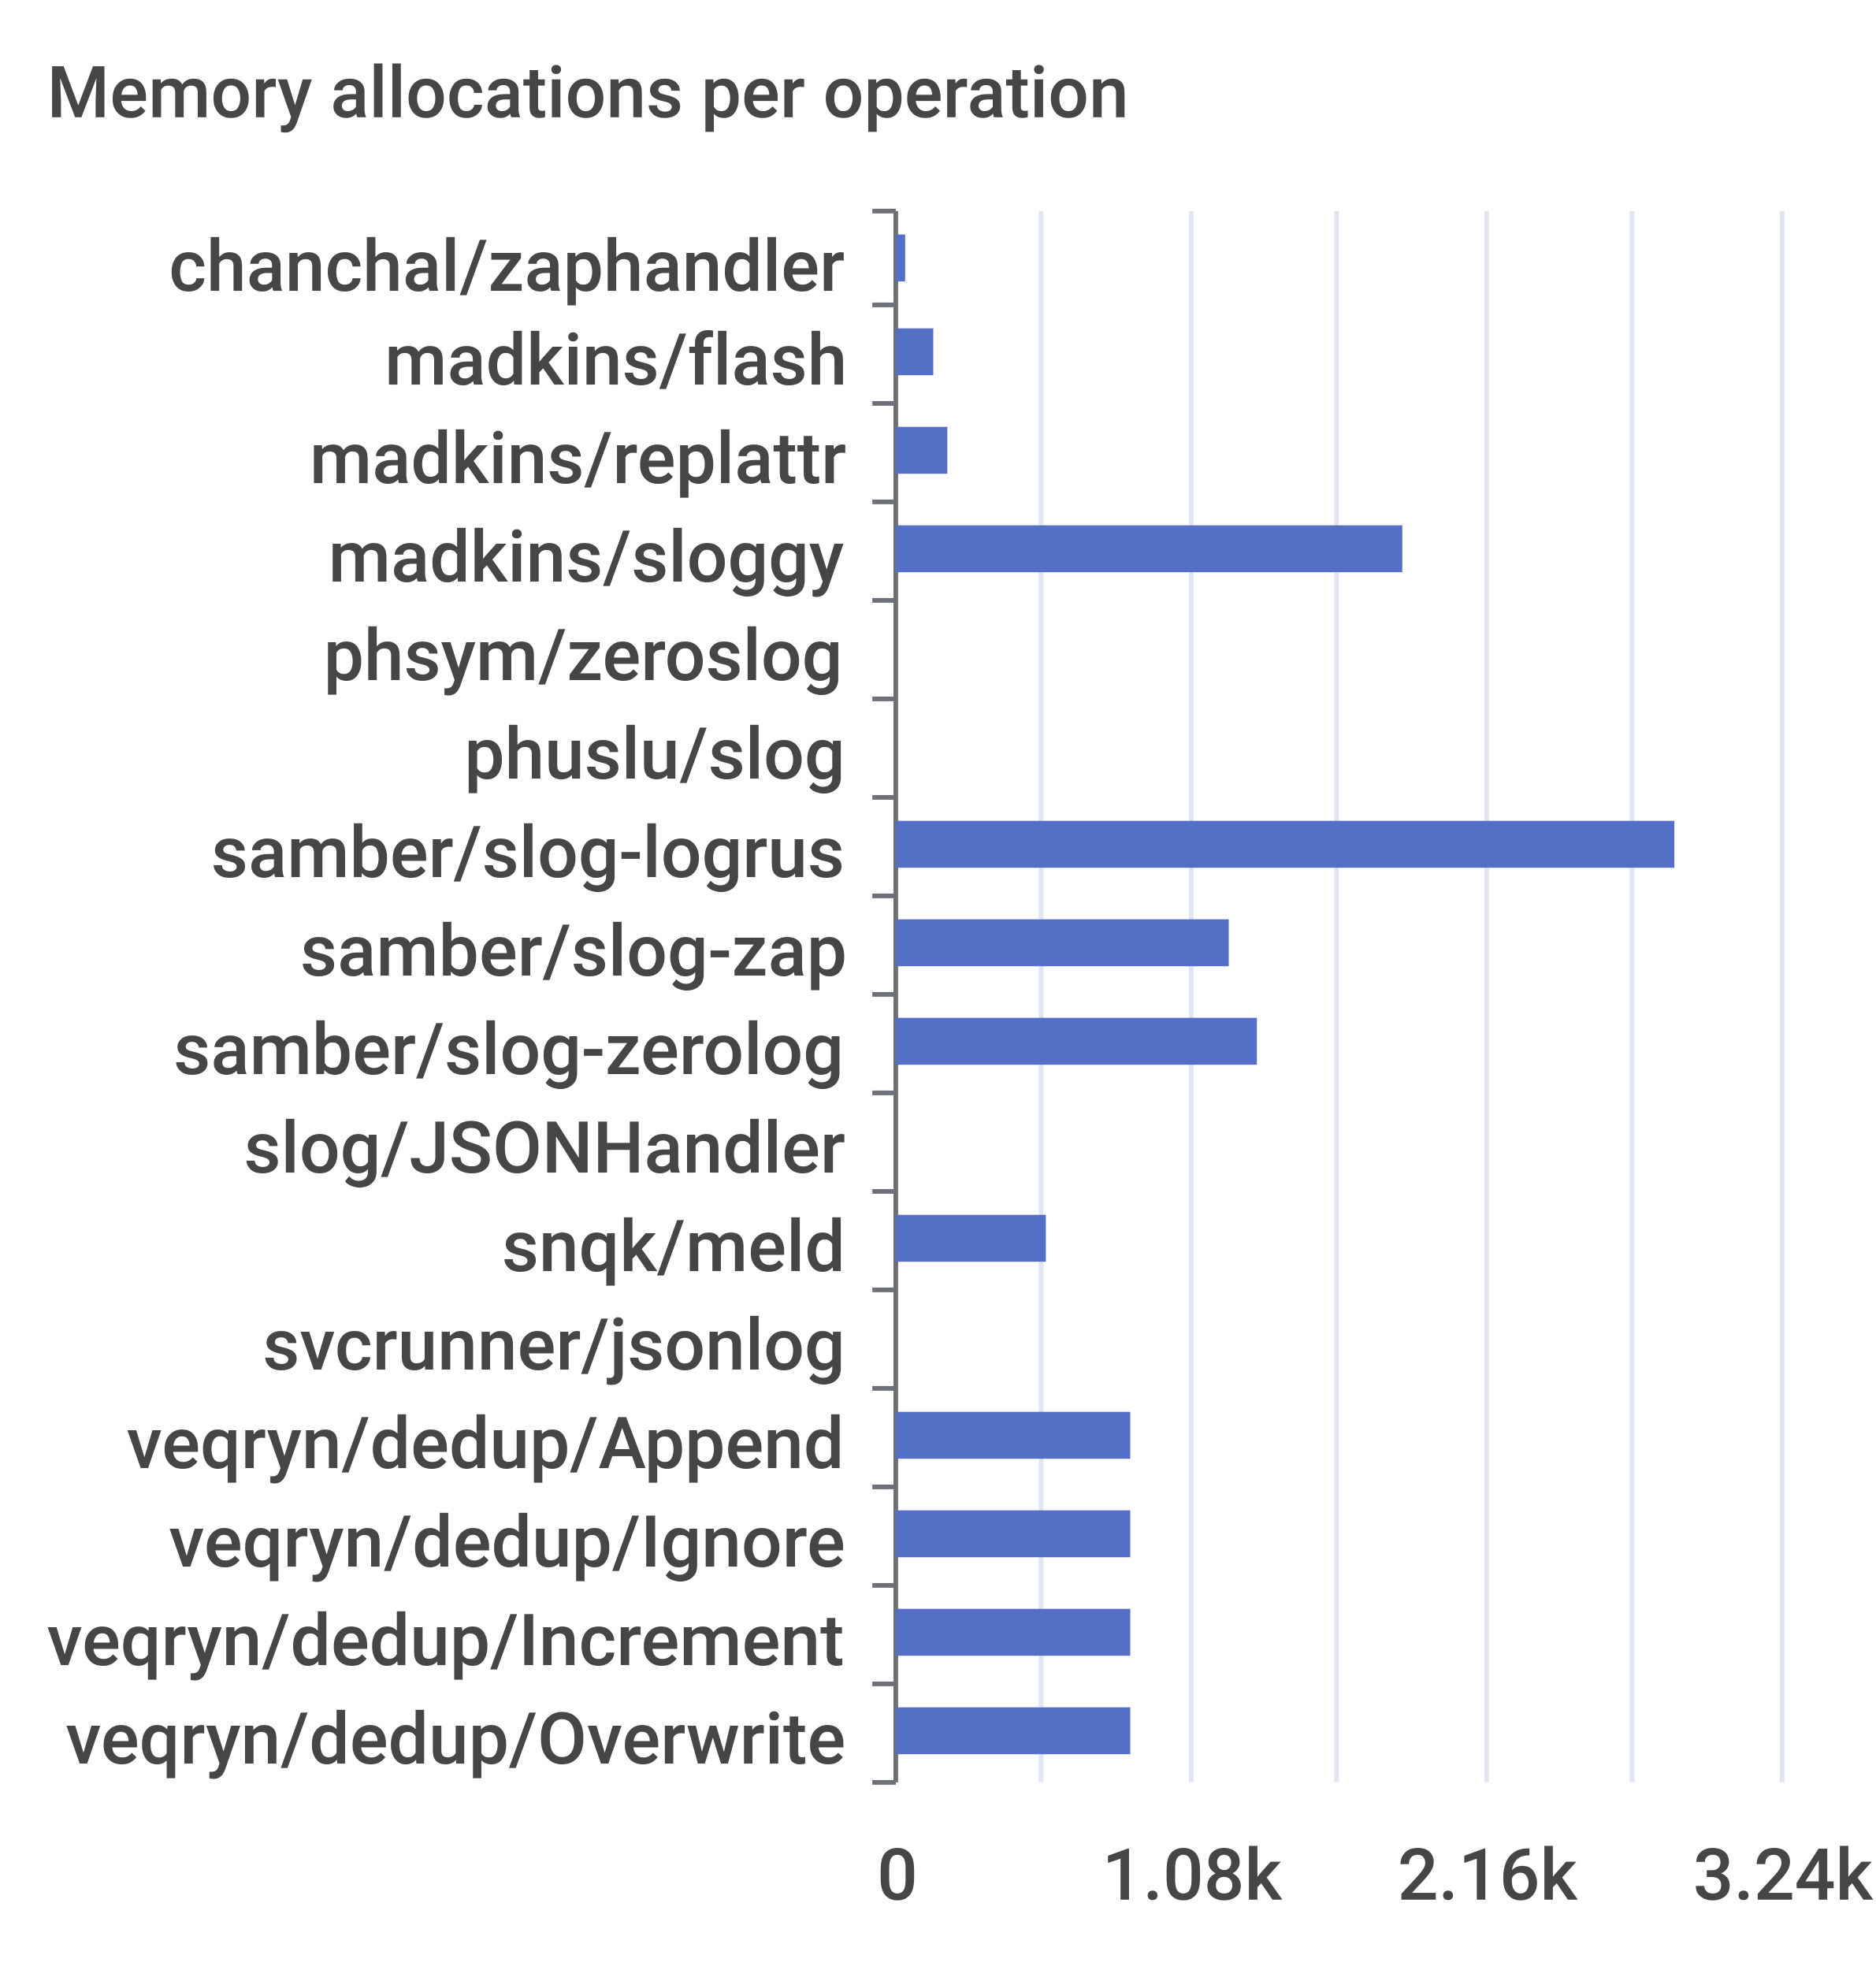
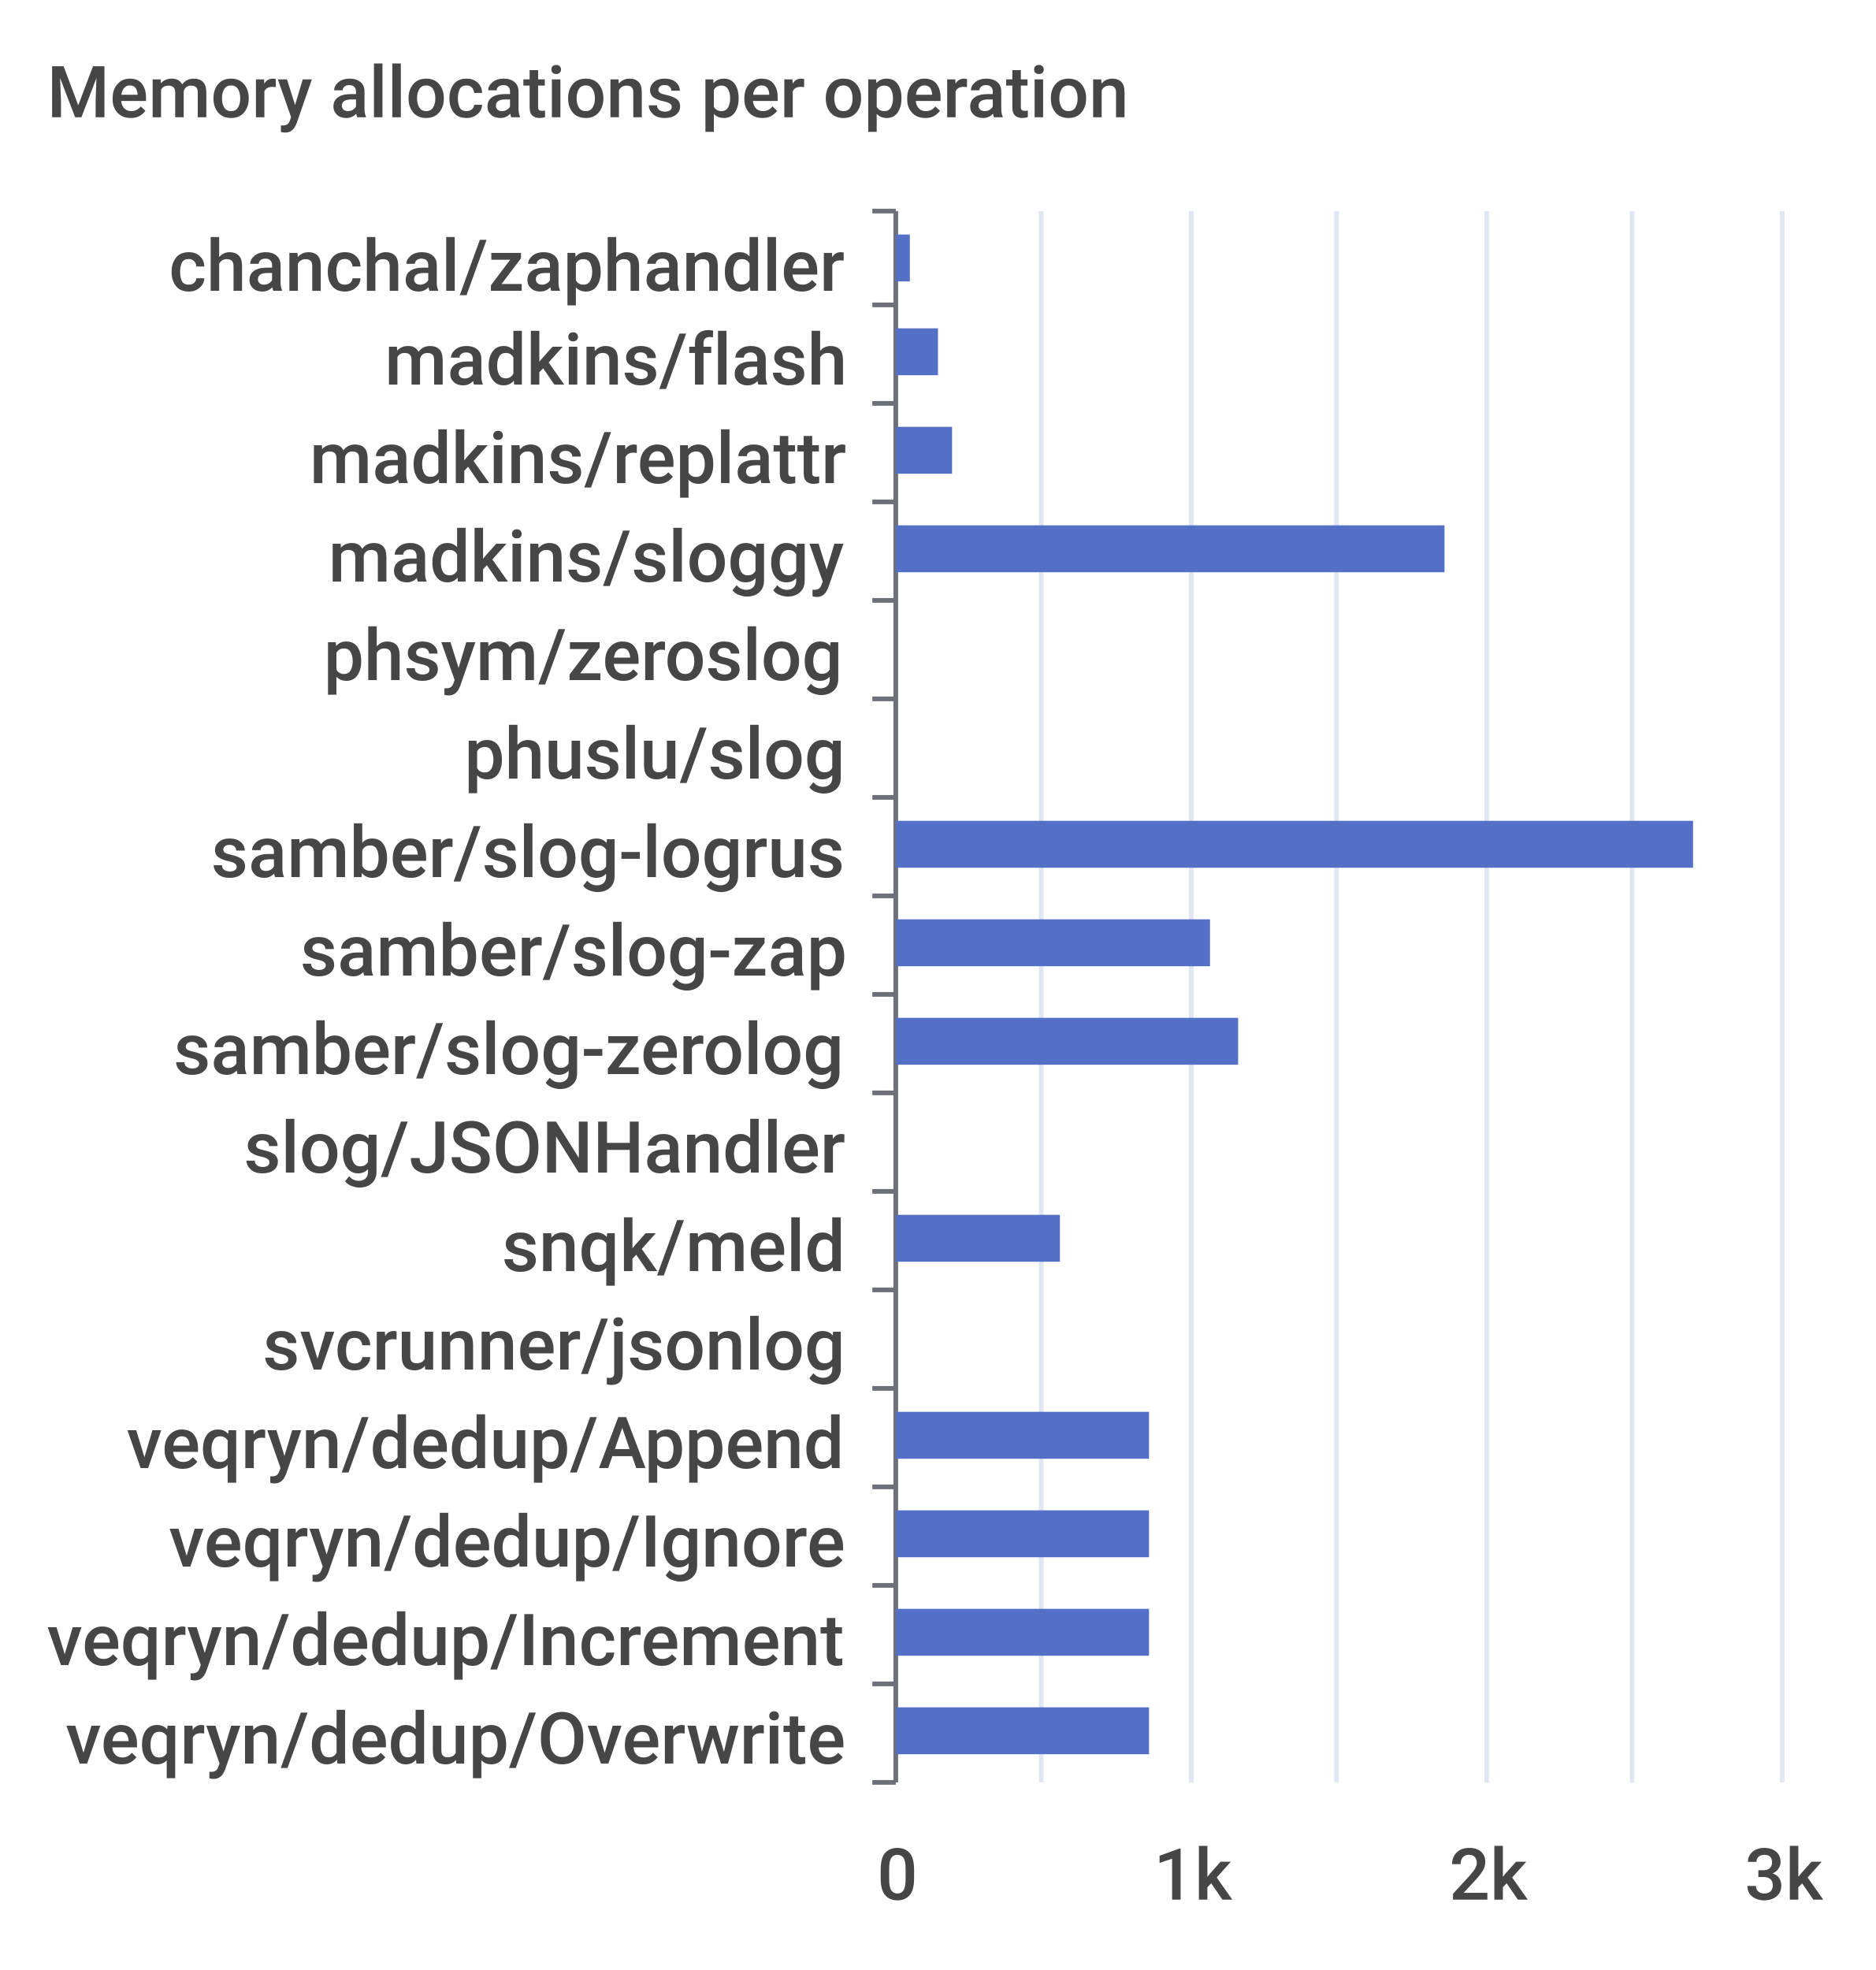
<svg xmlns="http://www.w3.org/2000/svg" width="400" height="420">\n<path d="M 0 0 L 400 0 L 400 420 L 0 420 L 0 0" style="stroke-width:0;stroke:none;fill:rgba(255,255,255,1.0)" />
  <text x="10" y="25" style="stroke-width:0;stroke:none;fill:rgba(70,70,70,1.0);font-size:15.3px;font-family:'Roboto Medium',sans-serif">Memory allocations per operation</text>
  <path d="M 186 45 L 191 45" style="stroke-width:1;stroke:rgba(110,112,121,1.0);fill:none" />
  <path d="M 186 65 L 191 65" style="stroke-width:1;stroke:rgba(110,112,121,1.0);fill:none" />
  <path d="M 186 86 L 191 86" style="stroke-width:1;stroke:rgba(110,112,121,1.0);fill:none" />
  <path d="M 186 107 L 191 107" style="stroke-width:1;stroke:rgba(110,112,121,1.0);fill:none" />
  <path d="M 186 128 L 191 128" style="stroke-width:1;stroke:rgba(110,112,121,1.0);fill:none" />
  <path d="M 186 149 L 191 149" style="stroke-width:1;stroke:rgba(110,112,121,1.0);fill:none" />
  <path d="M 186 170 L 191 170" style="stroke-width:1;stroke:rgba(110,112,121,1.0);fill:none" />
  <path d="M 186 191 L 191 191" style="stroke-width:1;stroke:rgba(110,112,121,1.0);fill:none" />
  <path d="M 186 212 L 191 212" style="stroke-width:1;stroke:rgba(110,112,121,1.0);fill:none" />
  <path d="M 186 233 L 191 233" style="stroke-width:1;stroke:rgba(110,112,121,1.0);fill:none" />
  <path d="M 186 254 L 191 254" style="stroke-width:1;stroke:rgba(110,112,121,1.0);fill:none" />
  <path d="M 186 275 L 191 275" style="stroke-width:1;stroke:rgba(110,112,121,1.0);fill:none" />
  <path d="M 186 296 L 191 296" style="stroke-width:1;stroke:rgba(110,112,121,1.0);fill:none" />
  <path d="M 186 317 L 191 317" style="stroke-width:1;stroke:rgba(110,112,121,1.0);fill:none" />
  <path d="M 186 338 L 191 338" style="stroke-width:1;stroke:rgba(110,112,121,1.0);fill:none" />
  <path d="M 186 359 L 191 359" style="stroke-width:1;stroke:rgba(110,112,121,1.0);fill:none" />
  <path d="M 186 380 L 191 380" style="stroke-width:1;stroke:rgba(110,112,121,1.0);fill:none" />
  <path d="M 191 45 L 191 380" style="stroke-width:1;stroke:rgba(110,112,121,1.0);fill:none" />
  <text x="36" y="62" style="stroke-width:0;stroke:none;fill:rgba(70,70,70,1.0);font-size:15.3px;font-family:'Roboto Medium',sans-serif">chanchal/zaphandler</text>
  <text x="82" y="82" style="stroke-width:0;stroke:none;fill:rgba(70,70,70,1.0);font-size:15.3px;font-family:'Roboto Medium',sans-serif">madkins/flash</text>
  <text x="66" y="103" style="stroke-width:0;stroke:none;fill:rgba(70,70,70,1.0);font-size:15.3px;font-family:'Roboto Medium',sans-serif">madkins/replattr</text>
  <text x="70" y="124" style="stroke-width:0;stroke:none;fill:rgba(70,70,70,1.0);font-size:15.3px;font-family:'Roboto Medium',sans-serif">madkins/sloggy</text>
  <text x="69" y="145" style="stroke-width:0;stroke:none;fill:rgba(70,70,70,1.0);font-size:15.3px;font-family:'Roboto Medium',sans-serif">phsym/zeroslog</text>
  <text x="99" y="166" style="stroke-width:0;stroke:none;fill:rgba(70,70,70,1.0);font-size:15.3px;font-family:'Roboto Medium',sans-serif">phuslu/slog</text>
  <text x="45" y="187" style="stroke-width:0;stroke:none;fill:rgba(70,70,70,1.0);font-size:15.3px;font-family:'Roboto Medium',sans-serif">samber/slog-logrus</text>
  <text x="64" y="208" style="stroke-width:0;stroke:none;fill:rgba(70,70,70,1.0);font-size:15.3px;font-family:'Roboto Medium',sans-serif">samber/slog-zap</text>
  <text x="37" y="229" style="stroke-width:0;stroke:none;fill:rgba(70,70,70,1.0);font-size:15.3px;font-family:'Roboto Medium',sans-serif">samber/slog-zerolog</text>
  <text x="52" y="250" style="stroke-width:0;stroke:none;fill:rgba(70,70,70,1.0);font-size:15.3px;font-family:'Roboto Medium',sans-serif">slog/JSONHandler</text>
  <text x="107" y="271" style="stroke-width:0;stroke:none;fill:rgba(70,70,70,1.0);font-size:15.3px;font-family:'Roboto Medium',sans-serif">snqk/meld</text>
  <text x="56" y="292" style="stroke-width:0;stroke:none;fill:rgba(70,70,70,1.0);font-size:15.3px;font-family:'Roboto Medium',sans-serif">svcrunner/jsonlog</text>
  <text x="27" y="313" style="stroke-width:0;stroke:none;fill:rgba(70,70,70,1.0);font-size:15.3px;font-family:'Roboto Medium',sans-serif">veqryn/dedup/Append</text>
  <text x="36" y="334" style="stroke-width:0;stroke:none;fill:rgba(70,70,70,1.0);font-size:15.3px;font-family:'Roboto Medium',sans-serif">veqryn/dedup/Ignore</text>
  <text x="10" y="355" style="stroke-width:0;stroke:none;fill:rgba(70,70,70,1.0);font-size:15.3px;font-family:'Roboto Medium',sans-serif">veqryn/dedup/Increment</text>
  <text x="14" y="376" style="stroke-width:0;stroke:none;fill:rgba(70,70,70,1.0);font-size:15.3px;font-family:'Roboto Medium',sans-serif">veqryn/dedup/Overwrite</text>
  <text x="187" y="405" style="stroke-width:0;stroke:none;fill:rgba(70,70,70,1.0);font-size:15.3px;font-family:'Roboto Medium',sans-serif">0</text>
-   <text x="235" y="405" style="stroke-width:0;stroke:none;fill:rgba(70,70,70,1.0);font-size:15.3px;font-family:'Roboto Medium',sans-serif">1.08k</text>
-   <text x="298" y="405" style="stroke-width:0;stroke:none;fill:rgba(70,70,70,1.0);font-size:15.3px;font-family:'Roboto Medium',sans-serif">2.16k</text>
-   <text x="361" y="405" style="stroke-width:0;stroke:none;fill:rgba(70,70,70,1.0);font-size:15.3px;font-family:'Roboto Medium',sans-serif">3.24k</text>
+   <text x="246" y="405" style="stroke-width:0;stroke:none;fill:rgba(70,70,70,1.0);font-size:15.3px;font-family:'Roboto Medium',sans-serif">1k</text>
+   <text x="309" y="405" style="stroke-width:0;stroke:none;fill:rgba(70,70,70,1.0);font-size:15.3px;font-family:'Roboto Medium',sans-serif">2k</text>
+   <text x="372" y="405" style="stroke-width:0;stroke:none;fill:rgba(70,70,70,1.0);font-size:15.3px;font-family:'Roboto Medium',sans-serif">3k</text>
  <path d="M 222 45 L 222 380" style="stroke-width:1;stroke:rgba(224,230,242,1.0);fill:none" />
  <path d="M 254 45 L 254 380" style="stroke-width:1;stroke:rgba(224,230,242,1.0);fill:none" />
  <path d="M 285 45 L 285 380" style="stroke-width:1;stroke:rgba(224,230,242,1.0);fill:none" />
  <path d="M 317 45 L 317 380" style="stroke-width:1;stroke:rgba(224,230,242,1.0);fill:none" />
  <path d="M 348 45 L 348 380" style="stroke-width:1;stroke:rgba(224,230,242,1.0);fill:none" />
  <path d="M 380 45 L 380 380" style="stroke-width:1;stroke:rgba(224,230,242,1.0);fill:none" />
-   <path d="M 191 364 L 241 364 L 241 374 L 191 374 L 191 364" style="stroke-width:0;stroke:none;fill:rgba(84,112,198,1.0)" />
-   <path d="M 191 343 L 241 343 L 241 353 L 191 353 L 191 343" style="stroke-width:0;stroke:none;fill:rgba(84,112,198,1.0)" />
-   <path d="M 191 322 L 241 322 L 241 332 L 191 332 L 191 322" style="stroke-width:0;stroke:none;fill:rgba(84,112,198,1.0)" />
-   <path d="M 191 301 L 241 301 L 241 311 L 191 311 L 191 301" style="stroke-width:0;stroke:none;fill:rgba(84,112,198,1.0)" />
+   <path d="M 191 364 L 245 364 L 245 374 L 191 374 L 191 364" style="stroke-width:0;stroke:none;fill:rgba(84,112,198,1.0)" />
+   <path d="M 191 343 L 245 343 L 245 353 L 191 353 L 191 343" style="stroke-width:0;stroke:none;fill:rgba(84,112,198,1.0)" />
+   <path d="M 191 322 L 245 322 L 245 332 L 191 332 L 191 322" style="stroke-width:0;stroke:none;fill:rgba(84,112,198,1.0)" />
+   <path d="M 191 301 L 245 301 L 245 311 L 191 311 L 191 301" style="stroke-width:0;stroke:none;fill:rgba(84,112,198,1.0)" />
  <path d="M 191 280 L 191 280 L 191 290 L 191 290 L 191 280" style="stroke-width:0;stroke:none;fill:rgba(84,112,198,1.0)" />
-   <path d="M 191 259 L 223 259 L 223 269 L 191 269 L 191 259" style="stroke-width:0;stroke:none;fill:rgba(84,112,198,1.0)" />
+   <path d="M 191 259 L 226 259 L 226 269 L 191 269 L 191 259" style="stroke-width:0;stroke:none;fill:rgba(84,112,198,1.0)" />
  <path d="M 191 238 L 191 238 L 191 248 L 191 248 L 191 238" style="stroke-width:0;stroke:none;fill:rgba(84,112,198,1.0)" />
-   <path d="M 191 217 L 268 217 L 268 227 L 191 227 L 191 217" style="stroke-width:0;stroke:none;fill:rgba(84,112,198,1.0)" />
-   <path d="M 191 196 L 262 196 L 262 206 L 191 206 L 191 196" style="stroke-width:0;stroke:none;fill:rgba(84,112,198,1.0)" />
-   <path d="M 191 175 L 357 175 L 357 185 L 191 185 L 191 175" style="stroke-width:0;stroke:none;fill:rgba(84,112,198,1.0)" />
+   <path d="M 191 217 L 264 217 L 264 227 L 191 227 L 191 217" style="stroke-width:0;stroke:none;fill:rgba(84,112,198,1.0)" />
+   <path d="M 191 196 L 258 196 L 258 206 L 191 206 L 191 196" style="stroke-width:0;stroke:none;fill:rgba(84,112,198,1.0)" />
+   <path d="M 191 175 L 361 175 L 361 185 L 191 185 L 191 175" style="stroke-width:0;stroke:none;fill:rgba(84,112,198,1.0)" />
  <path d="M 191 154 L 191 154 L 191 164 L 191 164 L 191 154" style="stroke-width:0;stroke:none;fill:rgba(84,112,198,1.0)" />
  <path d="M 191 133 L 191 133 L 191 143 L 191 143 L 191 133" style="stroke-width:0;stroke:none;fill:rgba(84,112,198,1.0)" />
-   <path d="M 191 112 L 299 112 L 299 122 L 191 122 L 191 112" style="stroke-width:0;stroke:none;fill:rgba(84,112,198,1.0)" />
-   <path d="M 191 91 L 202 91 L 202 101 L 191 101 L 191 91" style="stroke-width:0;stroke:none;fill:rgba(84,112,198,1.0)" />
-   <path d="M 191 70 L 199 70 L 199 80 L 191 80 L 191 70" style="stroke-width:0;stroke:none;fill:rgba(84,112,198,1.0)" />
-   <path d="M 191 50 L 193 50 L 193 60 L 191 60 L 191 50" style="stroke-width:0;stroke:none;fill:rgba(84,112,198,1.0)" />
+   <path d="M 191 112 L 308 112 L 308 122 L 191 122 L 191 112" style="stroke-width:0;stroke:none;fill:rgba(84,112,198,1.0)" />
+   <path d="M 191 91 L 203 91 L 203 101 L 191 101 L 191 91" style="stroke-width:0;stroke:none;fill:rgba(84,112,198,1.0)" />
+   <path d="M 191 70 L 200 70 L 200 80 L 191 80 L 191 70" style="stroke-width:0;stroke:none;fill:rgba(84,112,198,1.0)" />
+   <path d="M 191 50 L 194 50 L 194 60 L 191 60 L 191 50" style="stroke-width:0;stroke:none;fill:rgba(84,112,198,1.0)" />
</svg>
